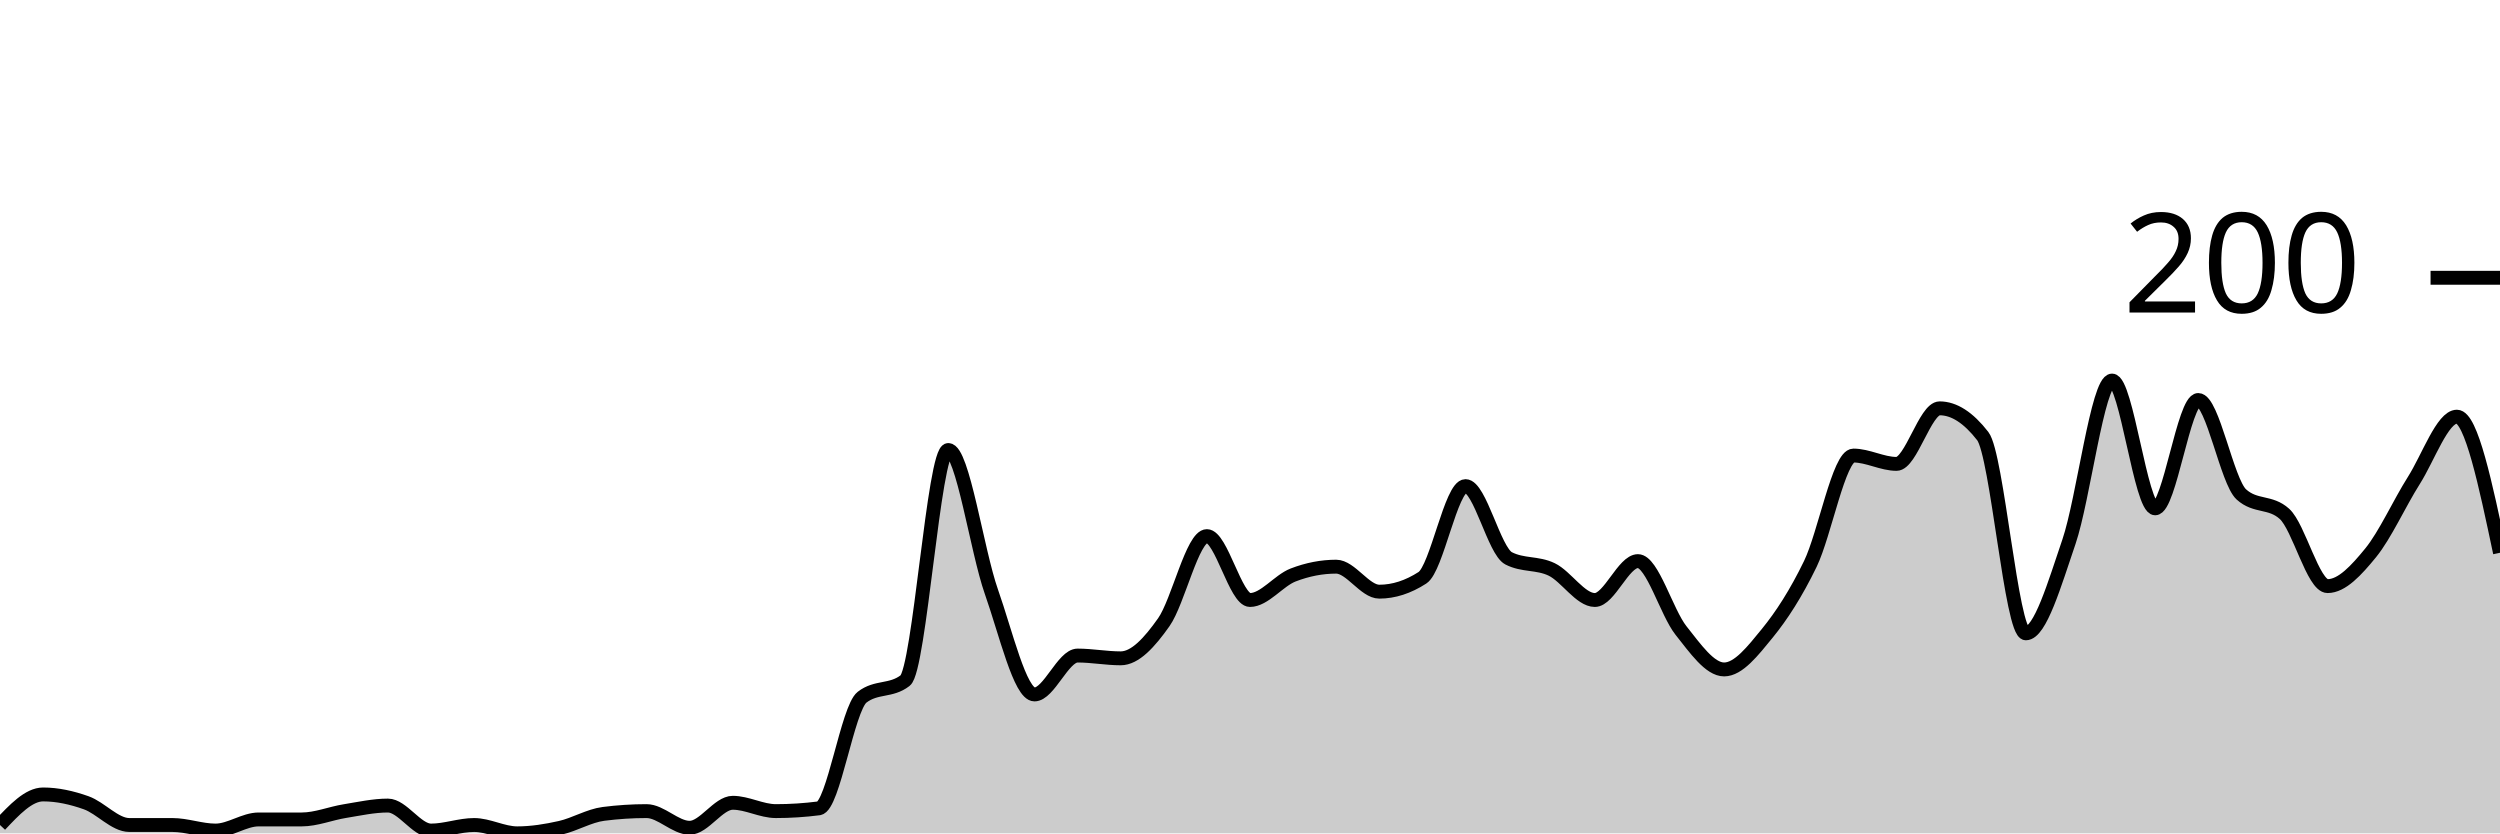
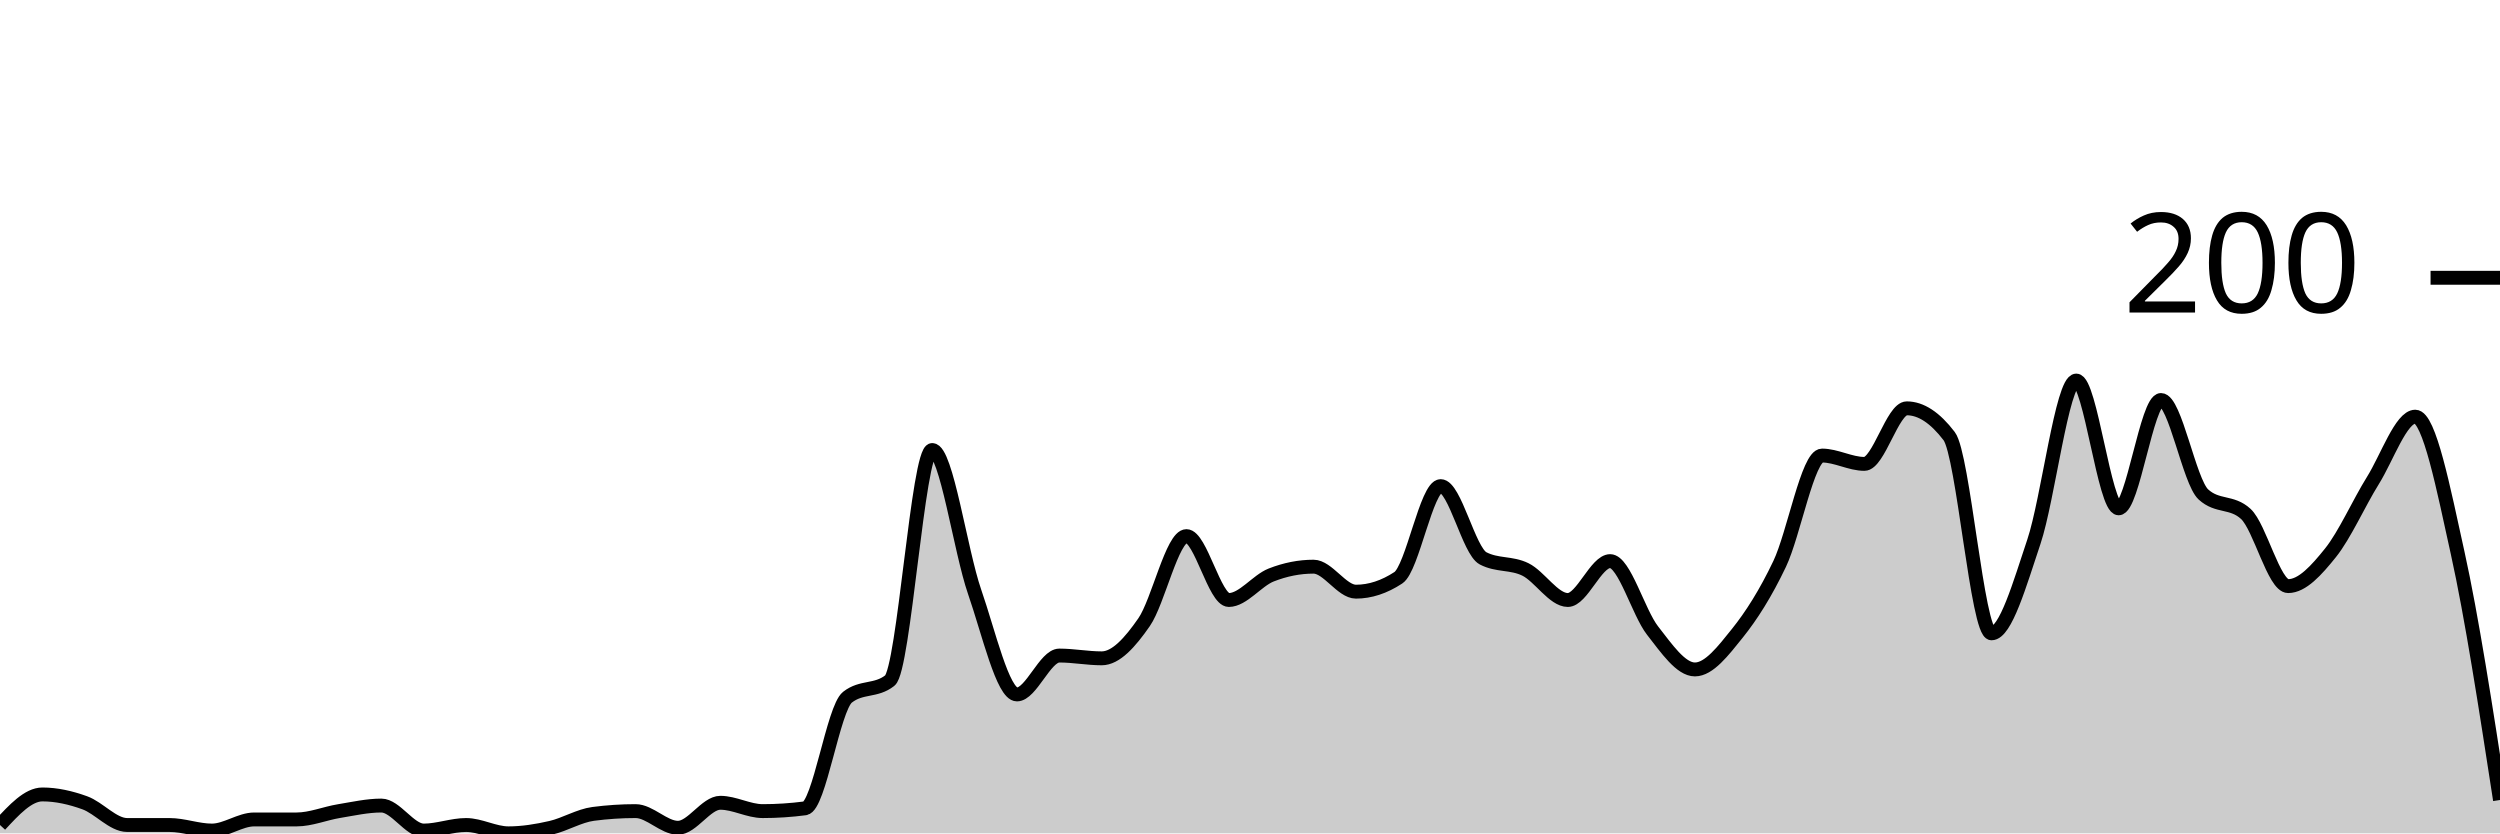
<svg xmlns="http://www.w3.org/2000/svg" viewBox="0 0 180 60">
  <g transform="translate(0,20)">
-     <path class="area" fill="rgba(0, 0, 0, 0.2)" d="M0,39.4C1.034,38.3,2.069,37.2,3.103,37.2C4.138,37.2,5.172,37.433,6.207,37.8C7.241,38.167,8.276,39.4,9.31,39.4C10.345,39.4,11.379,39.4,12.414,39.4C13.448,39.4,14.483,39.8,15.517,39.8C16.552,39.8,17.586,39,18.621,39C19.655,39,20.69,39,21.724,39C22.759,39,23.793,38.567,24.828,38.4C25.862,38.233,26.897,38,27.931,38C28.966,38,30,39.8,31.034,39.8C32.069,39.8,33.103,39.4,34.138,39.4C35.172,39.4,36.207,40,37.241,40C38.276,40,39.31,39.833,40.345,39.6C41.379,39.367,42.414,38.733,43.448,38.6C44.483,38.467,45.517,38.4,46.552,38.4C47.586,38.4,48.621,39.6,49.655,39.6C50.69,39.6,51.724,37.8,52.759,37.8C53.793,37.8,54.828,38.4,55.862,38.4C56.897,38.4,57.931,38.333,58.966,38.2C60,38.067,61.034,31,62.069,30.2C63.103,29.4,64.138,29.8,65.172,29C66.207,28.2,67.241,12.4,68.276,12.4C69.31,12.4,70.345,19.667,71.379,22.6C72.414,25.533,73.448,30,74.483,30C75.517,30,76.552,27.2,77.586,27.2C78.621,27.2,79.655,27.4,80.69,27.4C81.724,27.4,82.759,26.267,83.793,24.8C84.828,23.333,85.862,18.6,86.897,18.6C87.931,18.6,88.966,23.2,90,23.2C91.034,23.2,92.069,21.8,93.103,21.4C94.138,21,95.172,20.8,96.207,20.8C97.241,20.8,98.276,22.6,99.31,22.6C100.345,22.6,101.379,22.267,102.414,21.6C103.448,20.933,104.483,15,105.517,15C106.552,15,107.586,19.667,108.621,20.2C109.655,20.733,110.69,20.5,111.724,21C112.759,21.5,113.793,23.2,114.828,23.2C115.862,23.2,116.897,20.4,117.931,20.4C118.966,20.4,120,24.1,121.034,25.4C122.069,26.7,123.103,28.2,124.138,28.2C125.172,28.2,126.207,26.867,127.241,25.6C128.276,24.333,129.31,22.733,130.345,20.6C131.379,18.467,132.414,12.8,133.448,12.8C134.483,12.8,135.517,13.4,136.552,13.4C137.586,13.4,138.621,9.4,139.655,9.4C140.69,9.4,141.724,10.067,142.759,11.4C143.793,12.733,144.828,25.6,145.862,25.6C146.897,25.6,147.931,22.033,148.966,19C150,15.967,151.034,7.4,152.069,7.4C153.103,7.4,154.138,16.6,155.172,16.6C156.207,16.6,157.241,8.8,158.276,8.8C159.31,8.8,160.345,14.667,161.379,15.6C162.414,16.533,163.448,16.067,164.483,17C165.517,17.933,166.552,22.2,167.586,22.2C168.621,22.2,169.655,21.067,170.69,19.8C171.724,18.533,172.759,16.233,173.793,14.6C174.828,12.967,175.862,10,176.897,10C177.931,10,178.966,14.9,180,19.8L180,40C178.966,40,177.931,40,176.897,40C175.862,40,174.828,40,173.793,40C172.759,40,171.724,40,170.69,40C169.655,40,168.621,40,167.586,40C166.552,40,165.517,40,164.483,40C163.448,40,162.414,40,161.379,40C160.345,40,159.31,40,158.276,40C157.241,40,156.207,40,155.172,40C154.138,40,153.103,40,152.069,40C151.034,40,150,40,148.966,40C147.931,40,146.897,40,145.862,40C144.828,40,143.793,40,142.759,40C141.724,40,140.69,40,139.655,40C138.621,40,137.586,40,136.552,40C135.517,40,134.483,40,133.448,40C132.414,40,131.379,40,130.345,40C129.31,40,128.276,40,127.241,40C126.207,40,125.172,40,124.138,40C123.103,40,122.069,40,121.034,40C120,40,118.966,40,117.931,40C116.897,40,115.862,40,114.828,40C113.793,40,112.759,40,111.724,40C110.69,40,109.655,40,108.621,40C107.586,40,106.552,40,105.517,40C104.483,40,103.448,40,102.414,40C101.379,40,100.345,40,99.31,40C98.276,40,97.241,40,96.207,40C95.172,40,94.138,40,93.103,40C92.069,40,91.034,40,90,40C88.966,40,87.931,40,86.897,40C85.862,40,84.828,40,83.793,40C82.759,40,81.724,40,80.69,40C79.655,40,78.621,40,77.586,40C76.552,40,75.517,40,74.483,40C73.448,40,72.414,40,71.379,40C70.345,40,69.31,40,68.276,40C67.241,40,66.207,40,65.172,40C64.138,40,63.103,40,62.069,40C61.034,40,60,40,58.966,40C57.931,40,56.897,40,55.862,40C54.828,40,53.793,40,52.759,40C51.724,40,50.69,40,49.655,40C48.621,40,47.586,40,46.552,40C45.517,40,44.483,40,43.448,40C42.414,40,41.379,40,40.345,40C39.31,40,38.276,40,37.241,40C36.207,40,35.172,40,34.138,40C33.103,40,32.069,40,31.034,40C30,40,28.966,40,27.931,40C26.897,40,25.862,40,24.828,40C23.793,40,22.759,40,21.724,40C20.69,40,19.655,40,18.621,40C17.586,40,16.552,40,15.517,40C14.483,40,13.448,40,12.414,40C11.379,40,10.345,40,9.31,40C8.276,40,7.241,40,6.207,40C5.172,40,4.138,40,3.103,40C2.069,40,1.034,40,0,40Z" />
-     <path class="line" stroke="black" fill="none" d="M0,39.4C1.034,38.3,2.069,37.2,3.103,37.2C4.138,37.2,5.172,37.433,6.207,37.8C7.241,38.167,8.276,39.4,9.31,39.4C10.345,39.4,11.379,39.4,12.414,39.4C13.448,39.4,14.483,39.8,15.517,39.8C16.552,39.8,17.586,39,18.621,39C19.655,39,20.69,39,21.724,39C22.759,39,23.793,38.567,24.828,38.4C25.862,38.233,26.897,38,27.931,38C28.966,38,30,39.8,31.034,39.8C32.069,39.8,33.103,39.4,34.138,39.4C35.172,39.4,36.207,40,37.241,40C38.276,40,39.31,39.833,40.345,39.6C41.379,39.367,42.414,38.733,43.448,38.6C44.483,38.467,45.517,38.4,46.552,38.4C47.586,38.4,48.621,39.6,49.655,39.6C50.69,39.6,51.724,37.8,52.759,37.8C53.793,37.8,54.828,38.4,55.862,38.4C56.897,38.4,57.931,38.333,58.966,38.2C60,38.067,61.034,31,62.069,30.2C63.103,29.4,64.138,29.8,65.172,29C66.207,28.2,67.241,12.4,68.276,12.4C69.31,12.4,70.345,19.667,71.379,22.6C72.414,25.533,73.448,30,74.483,30C75.517,30,76.552,27.2,77.586,27.2C78.621,27.2,79.655,27.4,80.69,27.4C81.724,27.4,82.759,26.267,83.793,24.8C84.828,23.333,85.862,18.6,86.897,18.6C87.931,18.6,88.966,23.2,90,23.2C91.034,23.2,92.069,21.8,93.103,21.4C94.138,21,95.172,20.8,96.207,20.8C97.241,20.8,98.276,22.6,99.31,22.6C100.345,22.6,101.379,22.267,102.414,21.6C103.448,20.933,104.483,15,105.517,15C106.552,15,107.586,19.667,108.621,20.2C109.655,20.733,110.69,20.5,111.724,21C112.759,21.5,113.793,23.2,114.828,23.2C115.862,23.2,116.897,20.4,117.931,20.4C118.966,20.4,120,24.1,121.034,25.4C122.069,26.7,123.103,28.2,124.138,28.2C125.172,28.2,126.207,26.867,127.241,25.6C128.276,24.333,129.31,22.733,130.345,20.6C131.379,18.467,132.414,12.8,133.448,12.8C134.483,12.8,135.517,13.4,136.552,13.4C137.586,13.4,138.621,9.4,139.655,9.4C140.69,9.4,141.724,10.067,142.759,11.4C143.793,12.733,144.828,25.6,145.862,25.6C146.897,25.6,147.931,22.033,148.966,19C150,15.967,151.034,7.4,152.069,7.4C153.103,7.4,154.138,16.6,155.172,16.6C156.207,16.6,157.241,8.8,158.276,8.8C159.31,8.8,160.345,14.667,161.379,15.6C162.414,16.533,163.448,16.067,164.483,17C165.517,17.933,166.552,22.2,167.586,22.2C168.621,22.2,169.655,21.067,170.69,19.8C171.724,18.533,172.759,16.233,173.793,14.6C174.828,12.967,175.862,10,176.897,10C177.931,10,178.966,14.9,180,19.8" />
+     <path class="area" fill="rgba(0, 0, 0, 0.2)" d="M0,39.4C1.017,38.3,2.034,37.2,3.051,37.2C4.068,37.2,5.085,37.433,6.102,37.8C7.119,38.167,8.136,39.4,9.153,39.4C10.169,39.4,11.186,39.4,12.203,39.4C13.22,39.4,14.237,39.8,15.254,39.8C16.271,39.8,17.288,39,18.305,39C19.322,39,20.339,39,21.356,39C22.373,39,23.39,38.567,24.407,38.4C25.424,38.233,26.441,38,27.458,38C28.475,38,29.492,39.8,30.508,39.8C31.525,39.8,32.542,39.4,33.559,39.4C34.576,39.4,35.593,40,36.61,40C37.627,40,38.644,39.833,39.661,39.6C40.678,39.367,41.695,38.733,42.712,38.6C43.729,38.467,44.746,38.4,45.763,38.4C46.78,38.4,47.797,39.6,48.814,39.6C49.831,39.6,50.847,37.8,51.864,37.8C52.881,37.8,53.898,38.4,54.915,38.4C55.932,38.4,56.949,38.333,57.966,38.2C58.983,38.067,60,31,61.017,30.2C62.034,29.4,63.051,29.8,64.068,29C65.085,28.2,66.102,12.4,67.119,12.4C68.136,12.4,69.153,19.667,70.169,22.6C71.186,25.533,72.203,30,73.22,30C74.237,30,75.254,27.2,76.271,27.2C77.288,27.2,78.305,27.4,79.322,27.4C80.339,27.4,81.356,26.267,82.373,24.8C83.39,23.333,84.407,18.6,85.424,18.6C86.441,18.6,87.458,23.2,88.475,23.2C89.492,23.2,90.508,21.8,91.525,21.4C92.542,21,93.559,20.8,94.576,20.8C95.593,20.8,96.61,22.6,97.627,22.6C98.644,22.6,99.661,22.267,100.678,21.6C101.695,20.933,102.712,15,103.729,15C104.746,15,105.763,19.667,106.78,20.2C107.797,20.733,108.814,20.5,109.831,21C110.847,21.5,111.864,23.2,112.881,23.2C113.898,23.2,114.915,20.4,115.932,20.4C116.949,20.4,117.966,24.1,118.983,25.4C120,26.7,121.017,28.2,122.034,28.2C123.051,28.2,124.068,26.867,125.085,25.6C126.102,24.333,127.119,22.733,128.136,20.6C129.153,18.467,130.169,12.8,131.186,12.8C132.203,12.8,133.22,13.4,134.237,13.4C135.254,13.4,136.271,9.4,137.288,9.4C138.305,9.4,139.322,10.067,140.339,11.4C141.356,12.733,142.373,25.6,143.39,25.6C144.407,25.6,145.424,22.033,146.441,19C147.458,15.967,148.475,7.4,149.492,7.4C150.508,7.4,151.525,16.6,152.542,16.6C153.559,16.6,154.576,8.8,155.593,8.8C156.61,8.8,157.627,14.667,158.644,15.6C159.661,16.533,160.678,16.067,161.695,17C162.712,17.933,163.729,22.2,164.746,22.2C165.763,22.2,166.78,21.067,167.797,19.8C168.814,18.533,169.831,16.233,170.847,14.6C171.864,12.967,172.881,10,173.898,10C174.915,10,175.932,15.2,176.949,19.8C177.966,24.4,178.983,31,180,37.6L180,40C178.983,40,177.966,40,176.949,40C175.932,40,174.915,40,173.898,40C172.881,40,171.864,40,170.847,40C169.831,40,168.814,40,167.797,40C166.78,40,165.763,40,164.746,40C163.729,40,162.712,40,161.695,40C160.678,40,159.661,40,158.644,40C157.627,40,156.61,40,155.593,40C154.576,40,153.559,40,152.542,40C151.525,40,150.508,40,149.492,40C148.475,40,147.458,40,146.441,40C145.424,40,144.407,40,143.39,40C142.373,40,141.356,40,140.339,40C139.322,40,138.305,40,137.288,40C136.271,40,135.254,40,134.237,40C133.22,40,132.203,40,131.186,40C130.169,40,129.153,40,128.136,40C127.119,40,126.102,40,125.085,40C124.068,40,123.051,40,122.034,40C121.017,40,120,40,118.983,40C117.966,40,116.949,40,115.932,40C114.915,40,113.898,40,112.881,40C111.864,40,110.847,40,109.831,40C108.814,40,107.797,40,106.78,40C105.763,40,104.746,40,103.729,40C102.712,40,101.695,40,100.678,40C99.661,40,98.644,40,97.627,40C96.61,40,95.593,40,94.576,40C93.559,40,92.542,40,91.525,40C90.508,40,89.492,40,88.475,40C87.458,40,86.441,40,85.424,40C84.407,40,83.39,40,82.373,40C81.356,40,80.339,40,79.322,40C78.305,40,77.288,40,76.271,40C75.254,40,74.237,40,73.22,40C72.203,40,71.186,40,70.169,40C69.153,40,68.136,40,67.119,40C66.102,40,65.085,40,64.068,40C63.051,40,62.034,40,61.017,40C60,40,58.983,40,57.966,40C56.949,40,55.932,40,54.915,40C53.898,40,52.881,40,51.864,40C50.847,40,49.831,40,48.814,40C47.797,40,46.78,40,45.763,40C44.746,40,43.729,40,42.712,40C41.695,40,40.678,40,39.661,40C38.644,40,37.627,40,36.61,40C35.593,40,34.576,40,33.559,40C32.542,40,31.525,40,30.508,40C29.492,40,28.475,40,27.458,40C26.441,40,25.424,40,24.407,40C23.39,40,22.373,40,21.356,40C20.339,40,19.322,40,18.305,40C17.288,40,16.271,40,15.254,40C14.237,40,13.22,40,12.203,40C11.186,40,10.169,40,9.153,40C8.136,40,7.119,40,6.102,40C5.085,40,4.068,40,3.051,40C2.034,40,1.017,40,0,40Z" />
+     <path class="line" stroke="black" fill="none" d="M0,39.4C1.017,38.3,2.034,37.2,3.051,37.2C4.068,37.2,5.085,37.433,6.102,37.8C7.119,38.167,8.136,39.4,9.153,39.4C10.169,39.4,11.186,39.4,12.203,39.4C13.22,39.4,14.237,39.8,15.254,39.8C16.271,39.8,17.288,39,18.305,39C19.322,39,20.339,39,21.356,39C22.373,39,23.39,38.567,24.407,38.4C25.424,38.233,26.441,38,27.458,38C28.475,38,29.492,39.8,30.508,39.8C31.525,39.8,32.542,39.4,33.559,39.4C34.576,39.4,35.593,40,36.61,40C37.627,40,38.644,39.833,39.661,39.6C40.678,39.367,41.695,38.733,42.712,38.6C43.729,38.467,44.746,38.4,45.763,38.4C46.78,38.4,47.797,39.6,48.814,39.6C49.831,39.6,50.847,37.8,51.864,37.8C52.881,37.8,53.898,38.4,54.915,38.4C55.932,38.4,56.949,38.333,57.966,38.2C58.983,38.067,60,31,61.017,30.2C62.034,29.4,63.051,29.8,64.068,29C65.085,28.2,66.102,12.4,67.119,12.4C68.136,12.4,69.153,19.667,70.169,22.6C71.186,25.533,72.203,30,73.22,30C74.237,30,75.254,27.2,76.271,27.2C77.288,27.2,78.305,27.4,79.322,27.4C80.339,27.4,81.356,26.267,82.373,24.8C83.39,23.333,84.407,18.6,85.424,18.6C86.441,18.6,87.458,23.2,88.475,23.2C89.492,23.2,90.508,21.8,91.525,21.4C92.542,21,93.559,20.8,94.576,20.8C95.593,20.8,96.61,22.6,97.627,22.6C98.644,22.6,99.661,22.267,100.678,21.6C101.695,20.933,102.712,15,103.729,15C104.746,15,105.763,19.667,106.78,20.2C107.797,20.733,108.814,20.5,109.831,21C110.847,21.5,111.864,23.2,112.881,23.2C113.898,23.2,114.915,20.4,115.932,20.4C116.949,20.4,117.966,24.1,118.983,25.4C120,26.7,121.017,28.2,122.034,28.2C123.051,28.2,124.068,26.867,125.085,25.6C126.102,24.333,127.119,22.733,128.136,20.6C129.153,18.467,130.169,12.8,131.186,12.8C132.203,12.8,133.22,13.4,134.237,13.4C135.254,13.4,136.271,9.4,137.288,9.4C138.305,9.4,139.322,10.067,140.339,11.4C141.356,12.733,142.373,25.6,143.39,25.6C144.407,25.6,145.424,22.033,146.441,19C147.458,15.967,148.475,7.4,149.492,7.4C150.508,7.4,151.525,16.6,152.542,16.6C153.559,16.6,154.576,8.8,155.593,8.8C156.61,8.8,157.627,14.667,158.644,15.6C159.661,16.533,160.678,16.067,161.695,17C162.712,17.933,163.729,22.2,164.746,22.2C165.763,22.2,166.78,21.067,167.797,19.8C168.814,18.533,169.831,16.233,170.847,14.6C171.864,12.967,172.881,10,173.898,10C174.915,10,175.932,15.2,176.949,19.8C177.966,24.4,178.983,31,180,37.6" />
    <path class="axis-ceiling" stroke-width="1" stroke="black" fill="none" d="M175,0L180,0" />
    <text class="axis-ceiling-label" font-family="sans-serif" text-anchor="end" font-size="10px" x="170" y="2.5">200</text>
  </g>
</svg>
